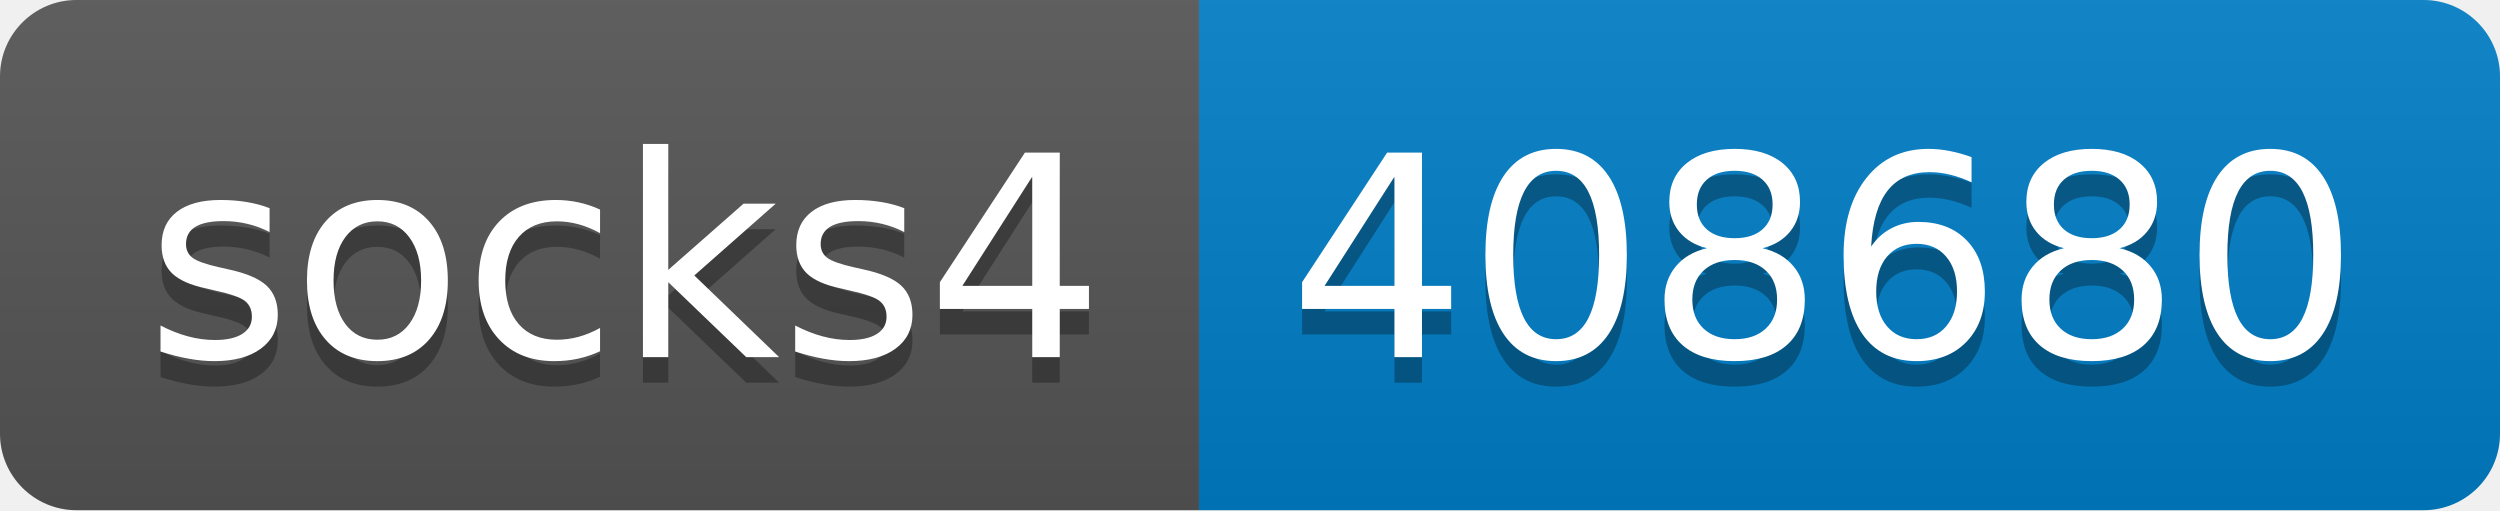
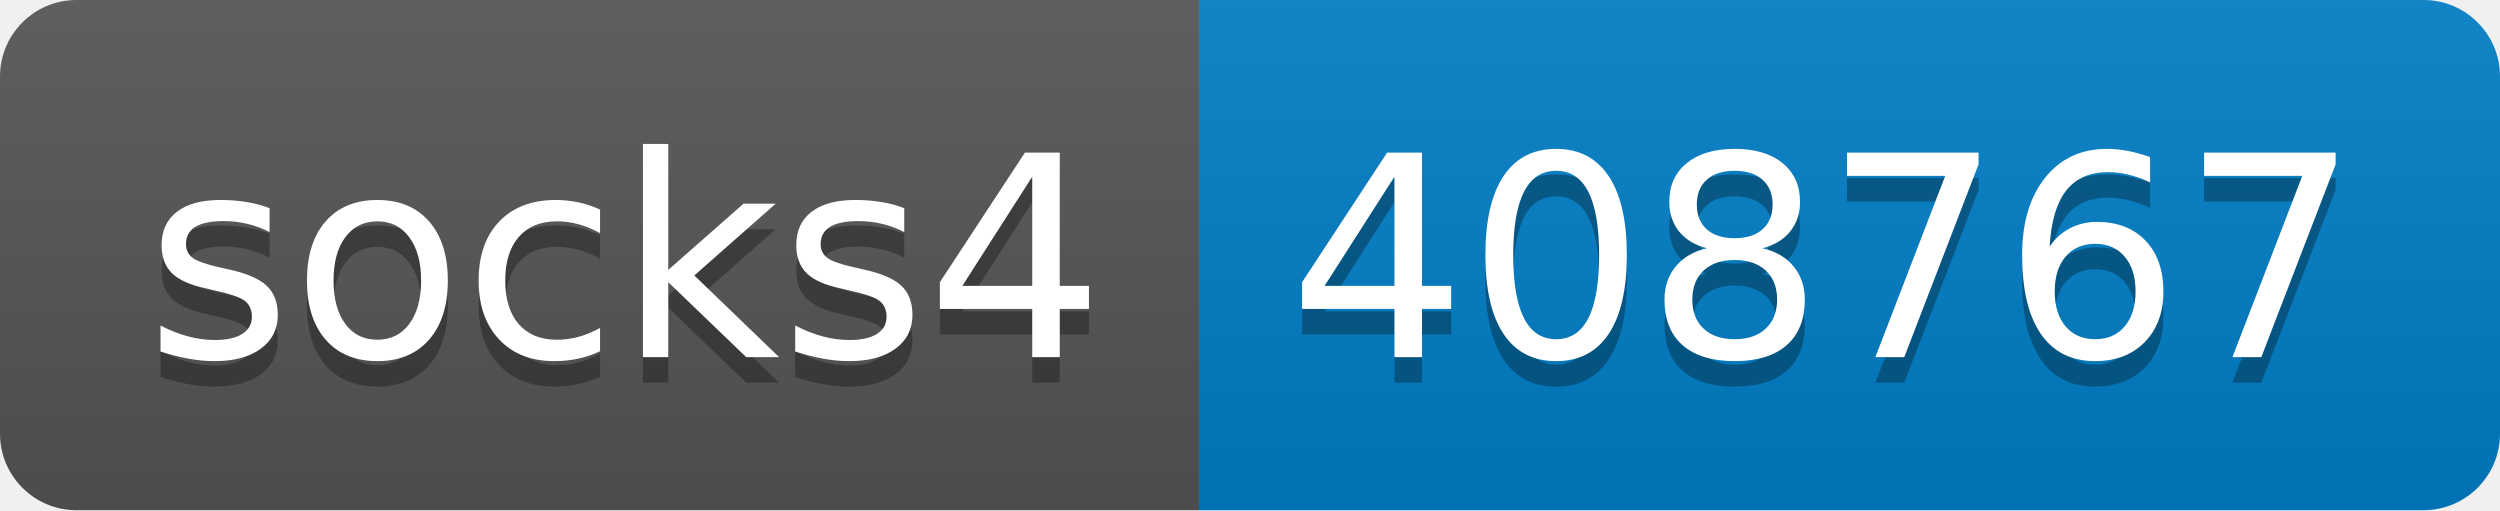
- <svg xmlns="http://www.w3.org/2000/svg" width="98" height="20" role="img" aria-label="socks4: 408680">
+ <svg xmlns="http://www.w3.org/2000/svg" width="98" height="20" role="img" aria-label="socks4: 408767">
  <linearGradient id="s" x2="0" y2="100%">
    <stop offset="0" stop-color="#bbb" stop-opacity=".1" />
    <stop offset="1" stop-opacity=".1" />
  </linearGradient>
  <clipPath id="r">
    <rect width="98" height="20" rx="3" fill="#fff" />
  </clipPath>
  <g clip-path="url(#r)">
    <rect width="47" height="20" fill="#555" />
    <rect x="47" width="51" height="20" fill="#007ec6" />
    <rect width="98" height="20" fill="url(#s)" />
  </g>
  <g fill="#fff" text-anchor="middle" font-family="Verdana,Geneva,DejaVu Sans,sans-serif" text-rendering="geometricPrecision" font-size="110">
    <text aria-hidden="true" x="245" y="150" fill="#010101" fill-opacity=".3" transform="scale(.1)" textLength="370">socks4</text>
    <text x="245" y="140" transform="scale(.1)" fill="#fff" textLength="370">socks4</text>
-     <text aria-hidden="true" x="715" y="150" fill="#010101" fill-opacity=".3" transform="scale(.1)" textLength="410">408680</text>
-     <text x="715" y="140" transform="scale(.1)" fill="#fff" textLength="410">408680</text>
+     <text aria-hidden="true" x="715" y="150" fill="#010101" fill-opacity=".3" transform="scale(.1)" textLength="410">408767</text>
+     <text x="715" y="140" transform="scale(.1)" fill="#fff" textLength="410">408767</text>
  </g>
</svg>
